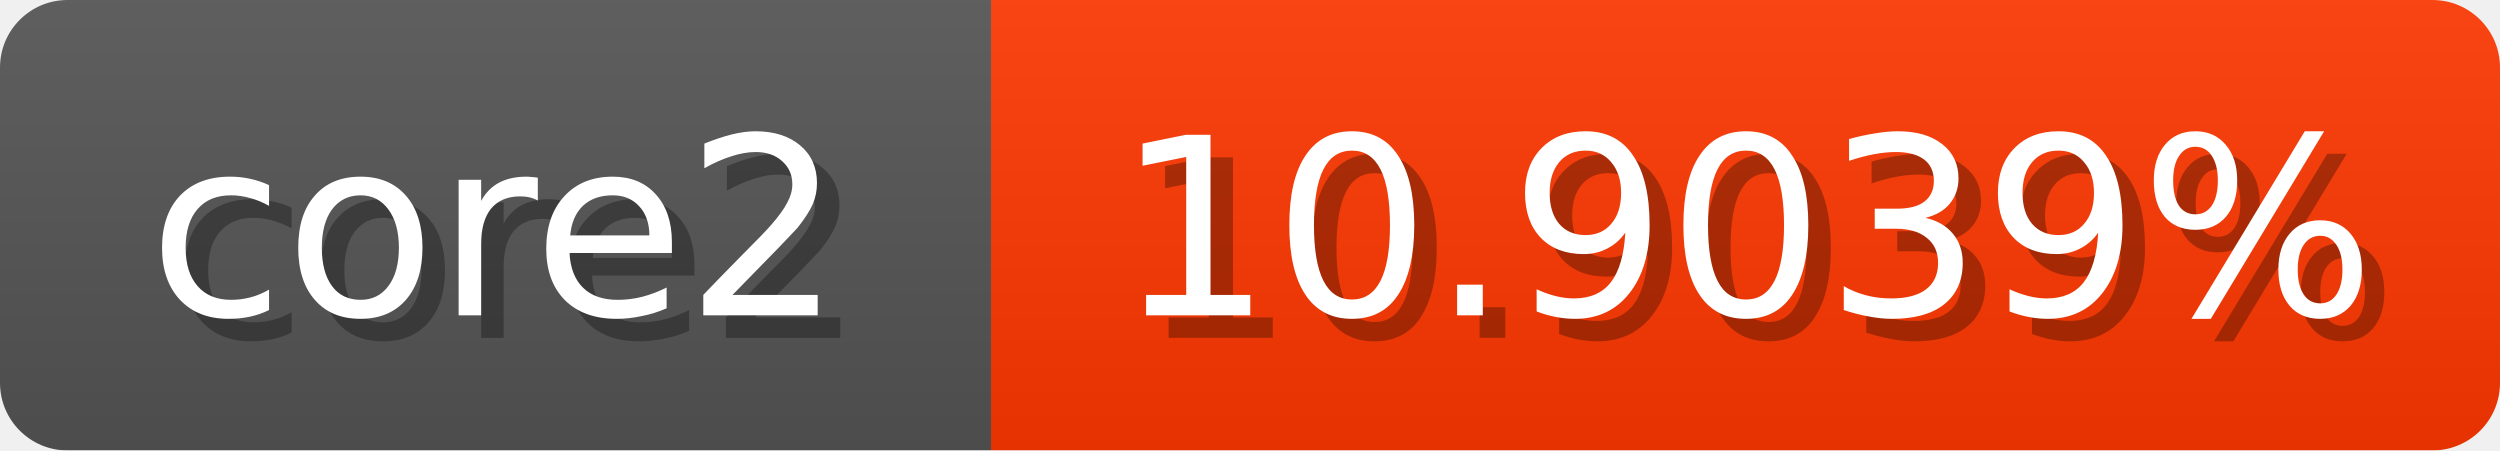
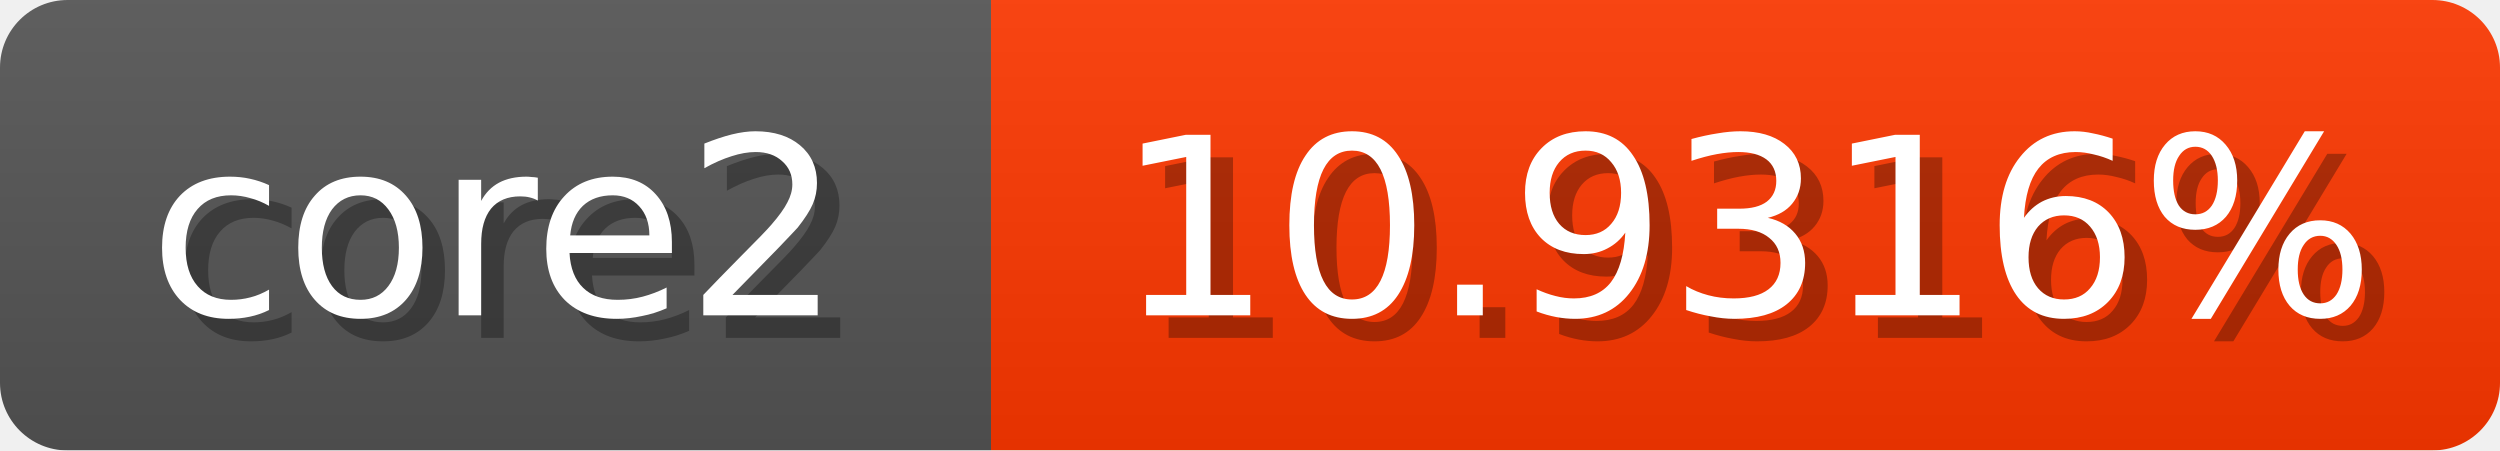
<svg xmlns="http://www.w3.org/2000/svg" width="111" height="20">
  <linearGradient id="b" x2="0" y2="100%">
    <stop offset="0" stop-color="#bbb" stop-opacity=".1" />
    <stop offset="1" stop-opacity=".1" />
  </linearGradient>
  <mask id="anybadge_1">
    <rect width="111" height="20" rx="3" fill="#fff" />
  </mask>
  <g mask="url(#anybadge_1)">
    <path fill="#555" d="M0 0h44v20H0z" />
    <path fill="#ff3800" d="M44 0h67v20H44z" />
    <path fill="url(#b)" d="M0 0h111v20H0z" />
  </g>
  <g fill="#fff" text-anchor="middle" font-family="DejaVu Sans,Verdana,Geneva,sans-serif" font-size="11">
    <text x="23.0" y="15" fill="#010101" fill-opacity=".3">core2</text>
    <text x="22.0" y="14">core2</text>
  </g>
  <g fill="#fff" text-anchor="middle" font-family="DejaVu Sans,Verdana,Geneva,sans-serif" font-size="11">
-     <text x="78.5" y="15" fill="#010101" fill-opacity=".3">10.9039%</text>
-     <text x="77.5" y="14">10.9039%</text>
+     <text x="78.5" y="15" fill="#010101" fill-opacity=".3">10.9316%</text>
+     <text x="77.5" y="14">10.9316%</text>
  </g>
</svg>
